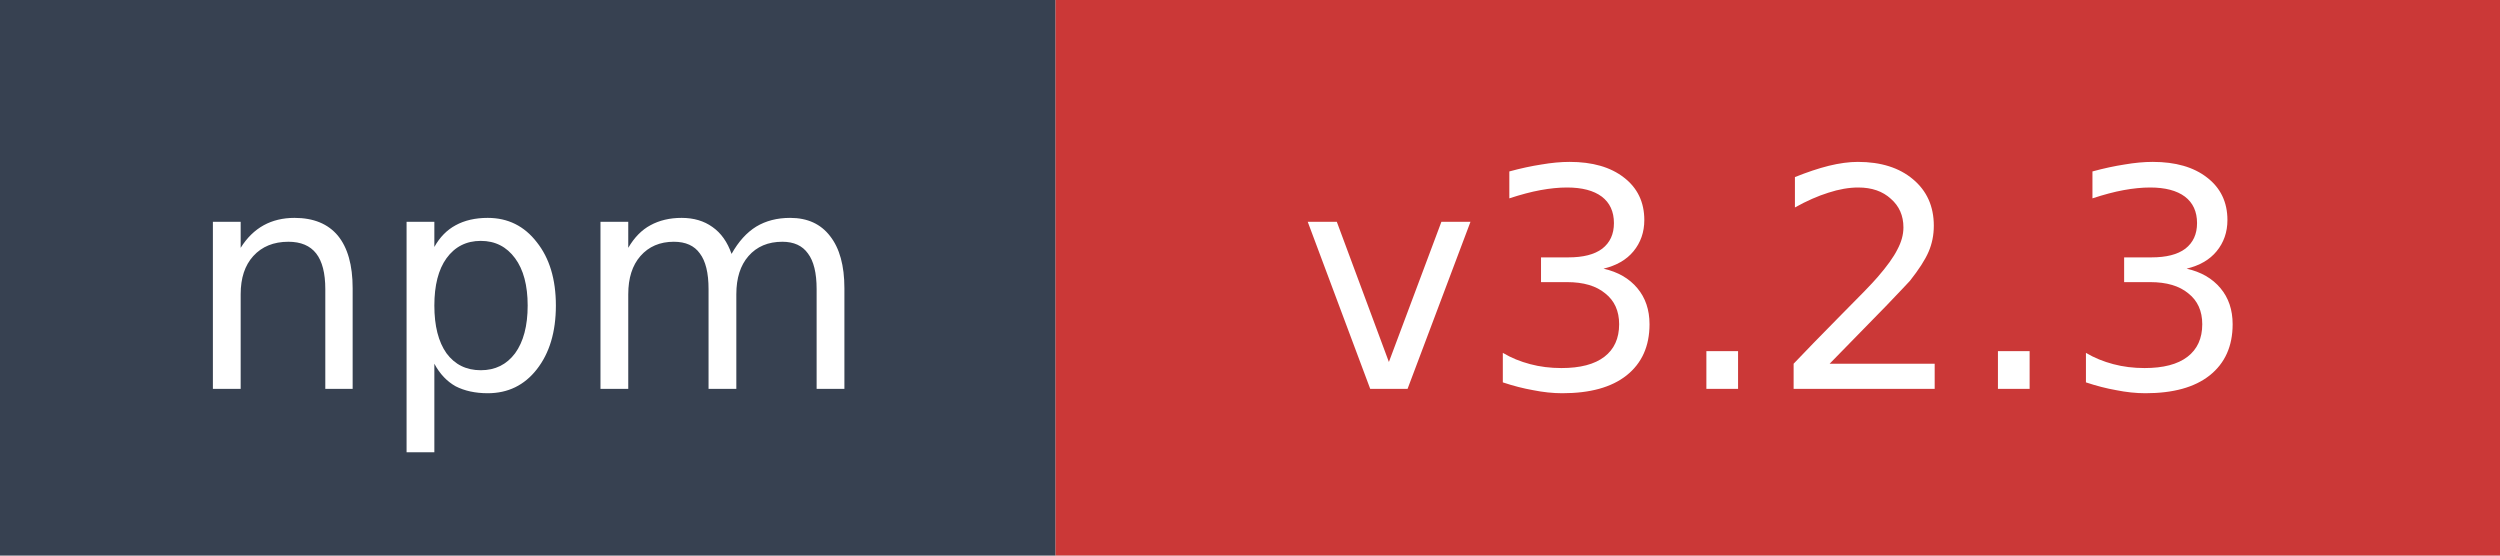
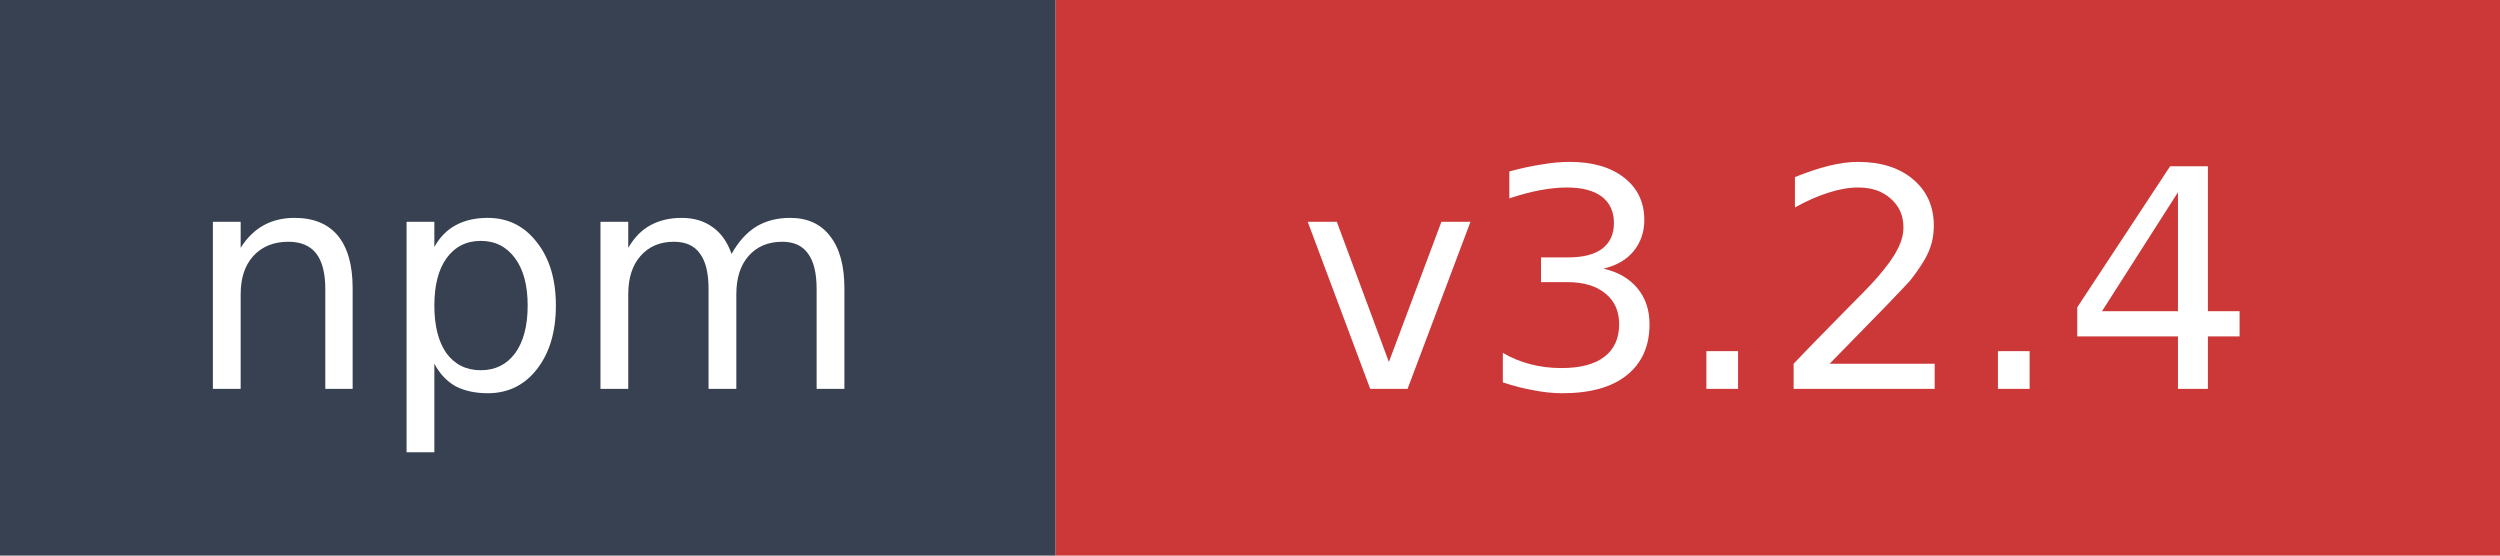
- <svg xmlns="http://www.w3.org/2000/svg" width="90" height="20" role="img" aria-label="npm: v3.2.3">
+ <svg xmlns="http://www.w3.org/2000/svg" width="90" height="20" role="img" aria-label="npm: v3.2.4">
  <rect width="38" height="20" fill="#374151" />
  <rect x="38" width="52" height="20" fill="#cb3837" />
  <text x="19" y="14" fill="#ffffff" font-family="Verdana,Geneva,DejaVu Sans,sans-serif" font-size="11" text-anchor="middle">npm</text>
-   <text x="64" y="14" fill="#ffffff" font-family="Verdana,Geneva,DejaVu Sans,sans-serif" font-size="11" text-anchor="middle">v3.2.3</text>
+   <text x="64" y="14" fill="#ffffff" font-family="Verdana,Geneva,DejaVu Sans,sans-serif" font-size="11" text-anchor="middle">v3.2.4</text>
</svg>
